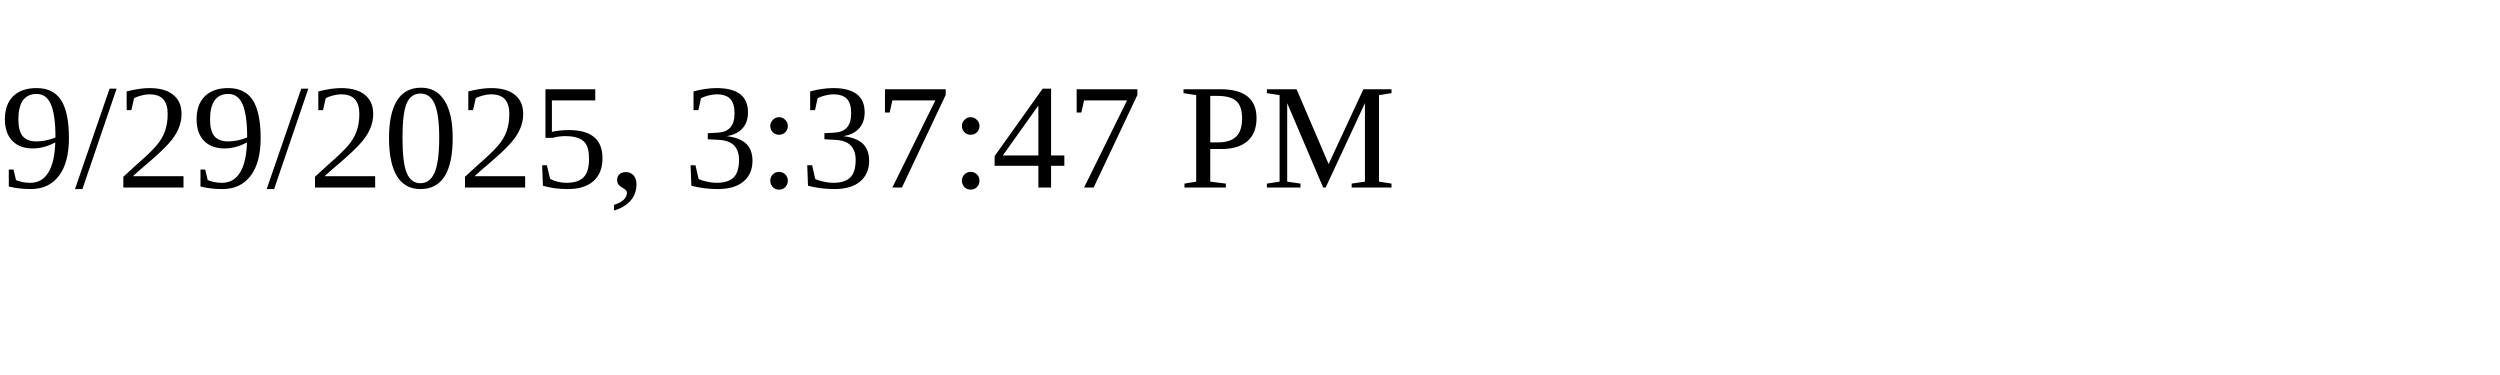
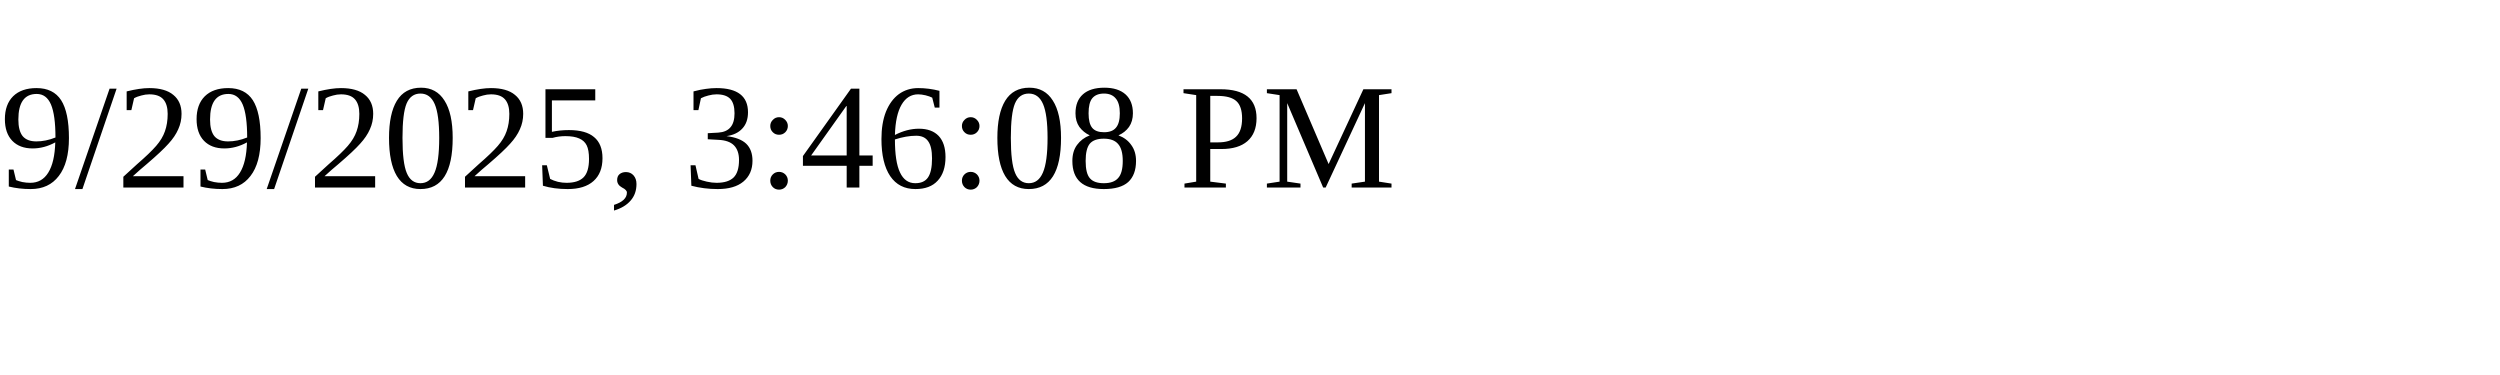
<svg xmlns="http://www.w3.org/2000/svg" height="30" width="200">
-   <text x="0" y="15">9/29/2025, 3:37:47 PM</text>
+   <text x="0" y="15">9/29/2025, 3:46:08 PM</text>
</svg>
